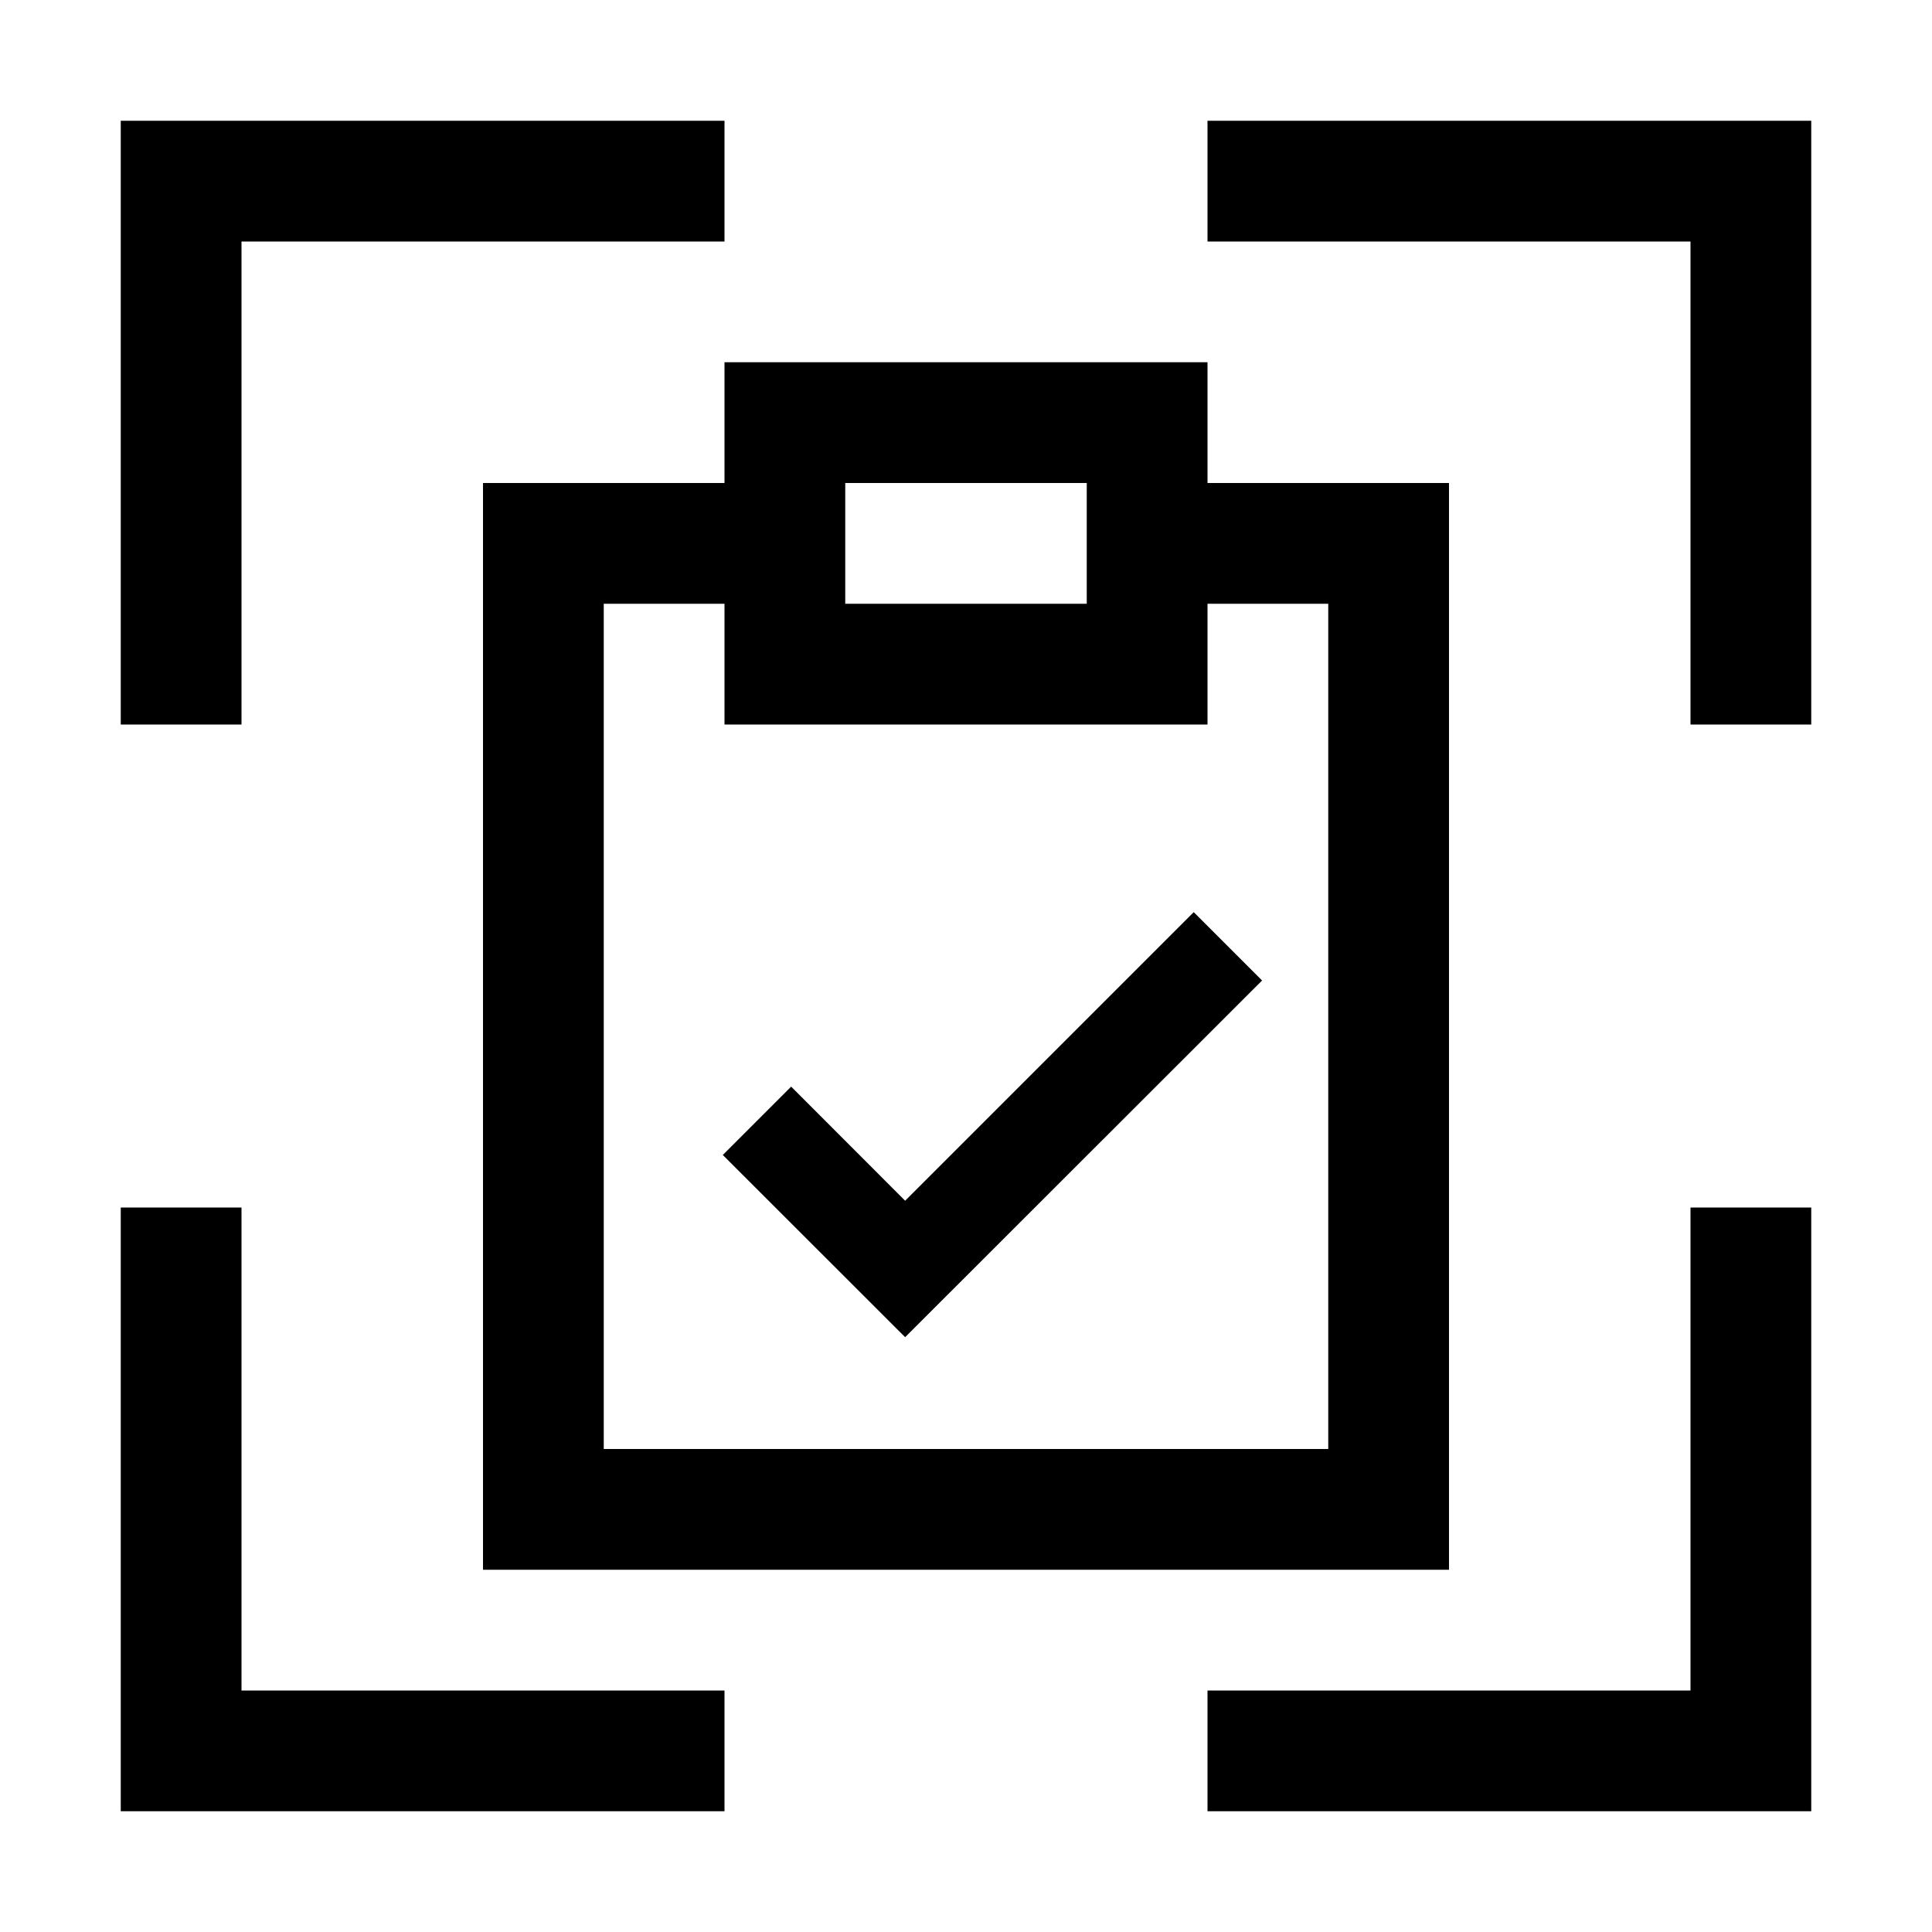
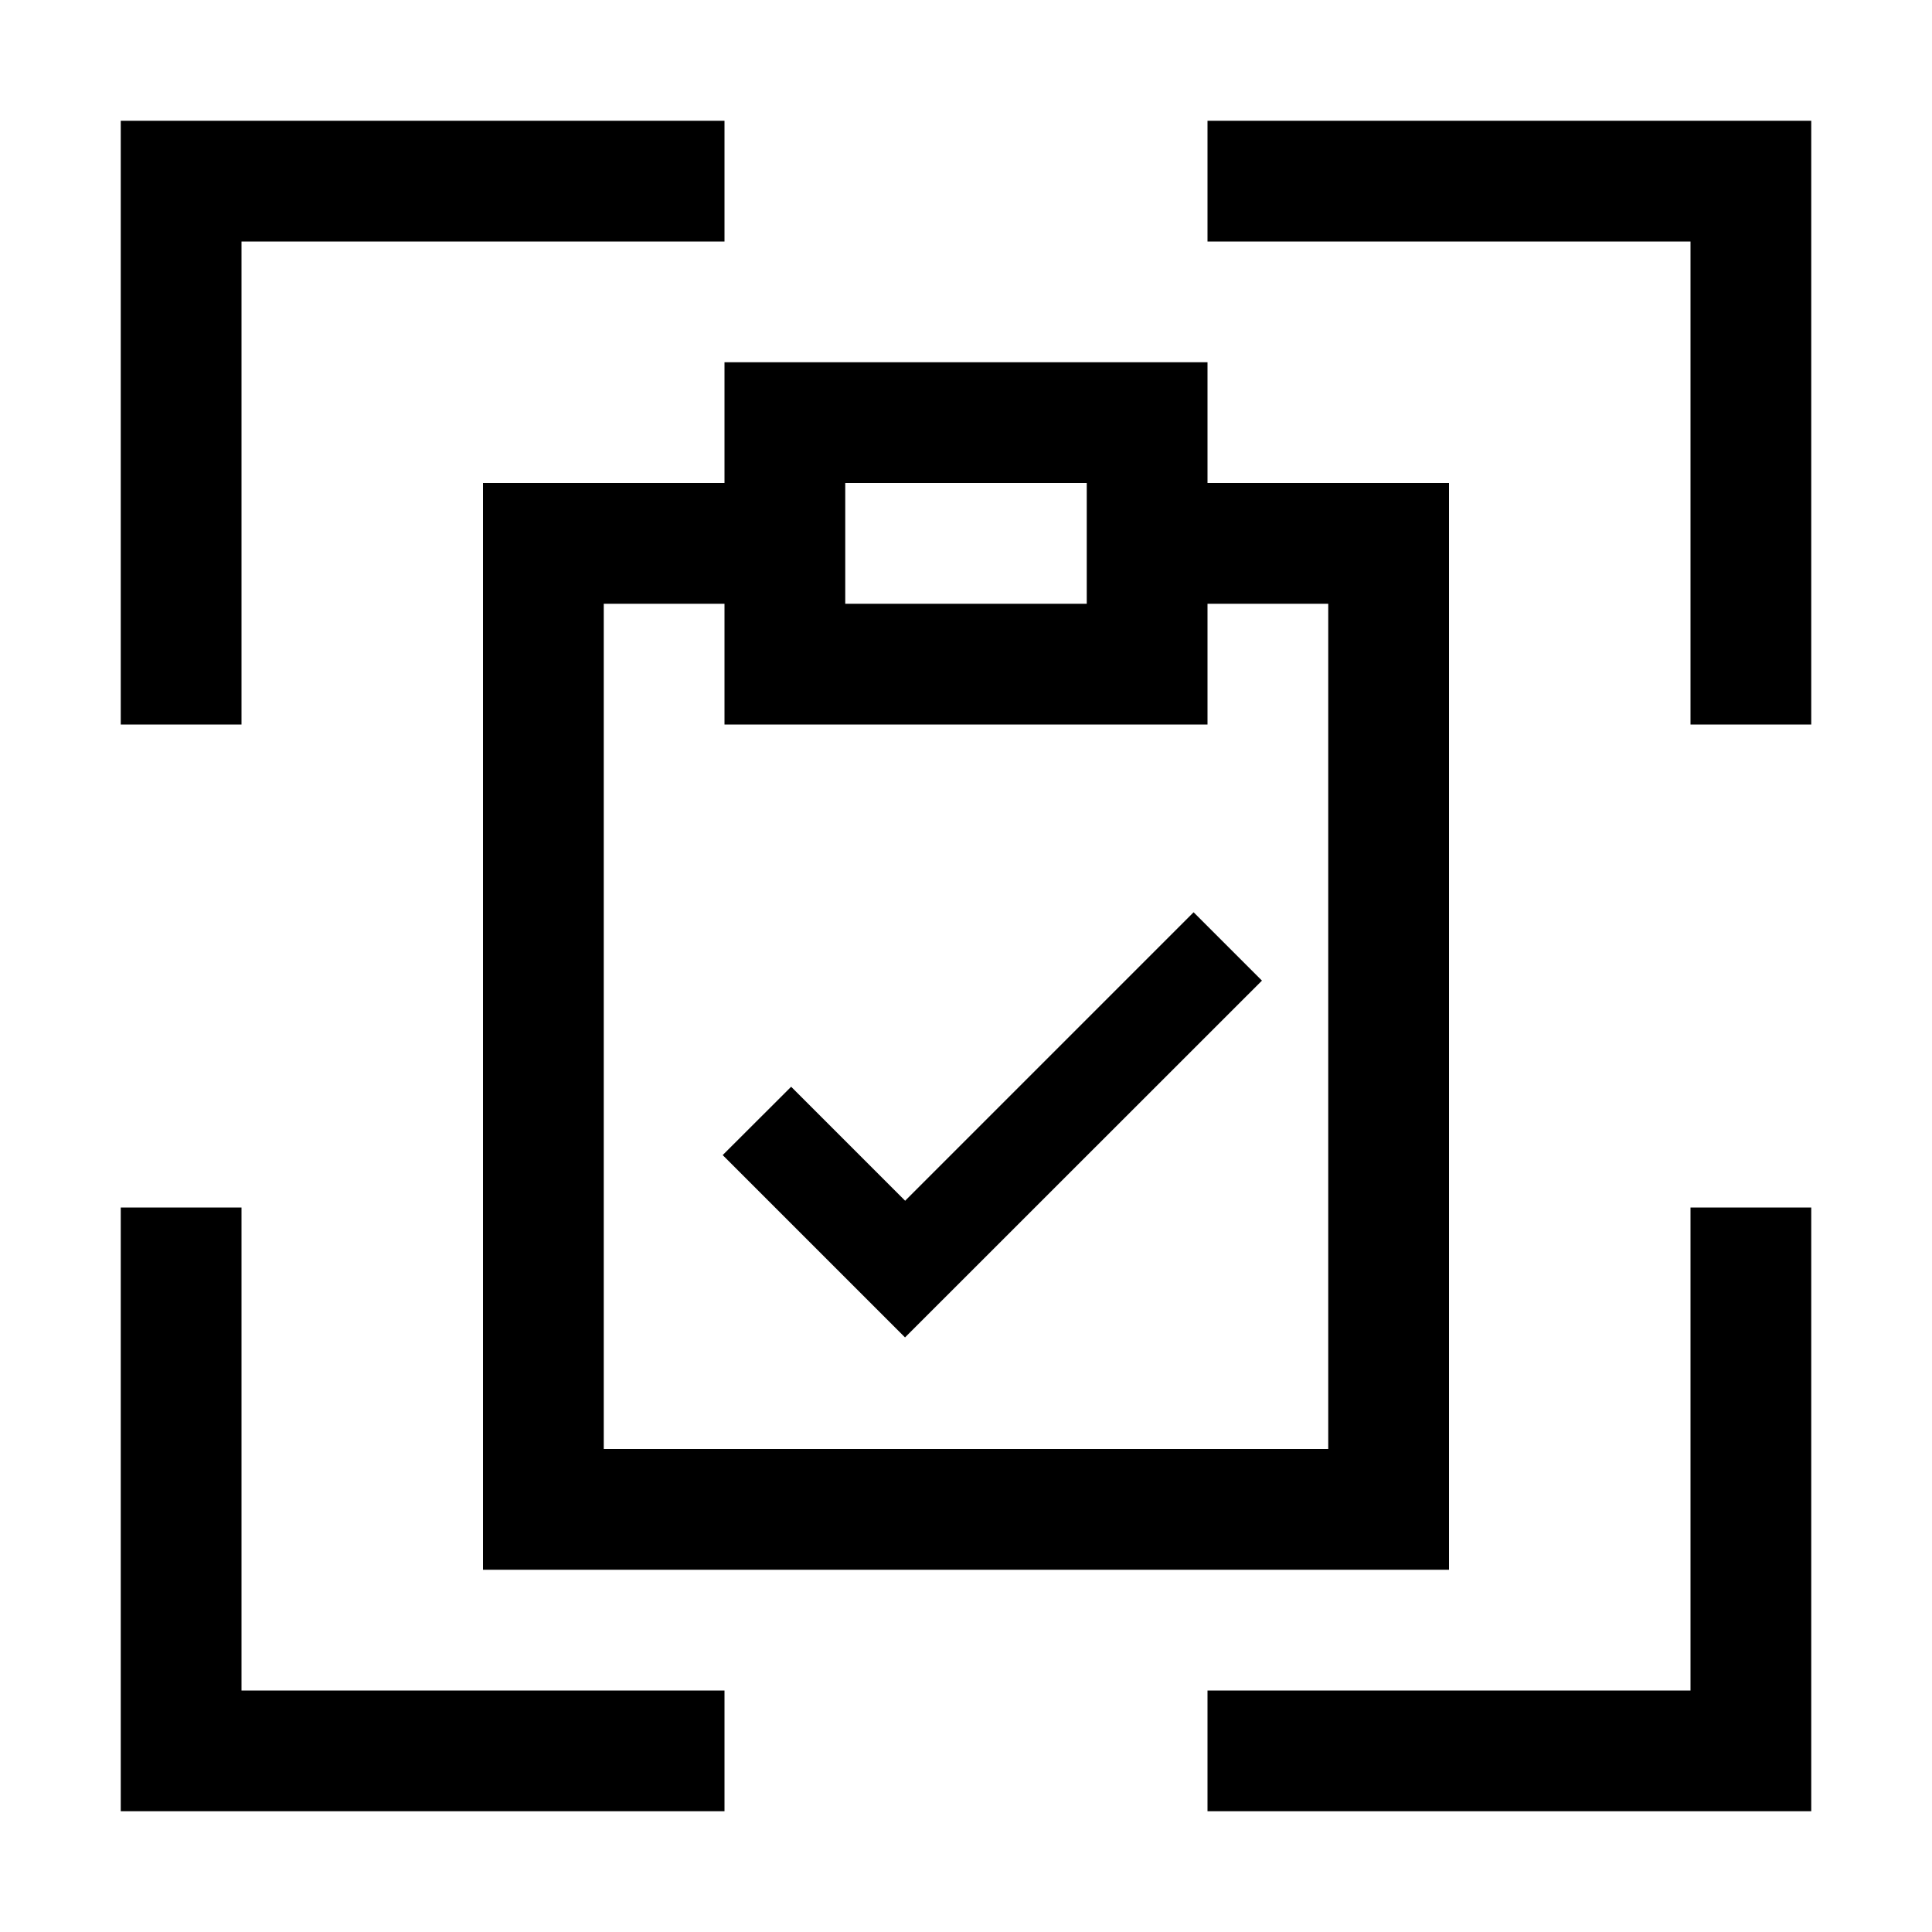
- <svg xmlns="http://www.w3.org/2000/svg" id="icons" viewBox="0 0 16 16">
-   <defs>
-     <style>.cls-1{fill:none;}.cls-1,.cls-2{stroke-width:0px;}</style>
-   </defs>
-   <path class="cls-2" d="M14,10h1v5h-5v-1h4v-4ZM10,1v1h4v4h1V1h-5ZM10,3v1h2v9H4V4h2v-1h4ZM7,5h2v-1h-2v1ZM10,5v1h-4v-1h-1v7h6v-7h-1ZM2,10h-1v5h5v-1H2v-4ZM2,2h4v-1H1v5h1V2ZM7.495,9.943l-.943-.944-.566.566,1.51,1.509,2.956-2.954-.566-.566-2.39,2.39Z" />
-   <rect class="cls-1" width="16" height="16" />
+ <svg xmlns="http://www.w3.org/2000/svg" viewBox="0 0 16 16">
+   <path d="M14 10h1v5h-5v-1h4v-4zm-4-9v1h4v4h1V1h-5zm0 2v1h2v9H4V4h2V3h4zM7 5h2V4H7v1zm3 0v1H6V5H5v7h6V5h-1zm-8 5H1v5h5v-1H2v-4zm0-8h4V1H1v5h1V2zm5.495 7.943L6.552 9l-.567.566 1.51 1.51 2.956-2.955-.566-.566-2.39 2.39z" stroke-width="0" />
+   <path stroke-width="0" fill="none" d="M0 0h16v16H0z" />
</svg>
